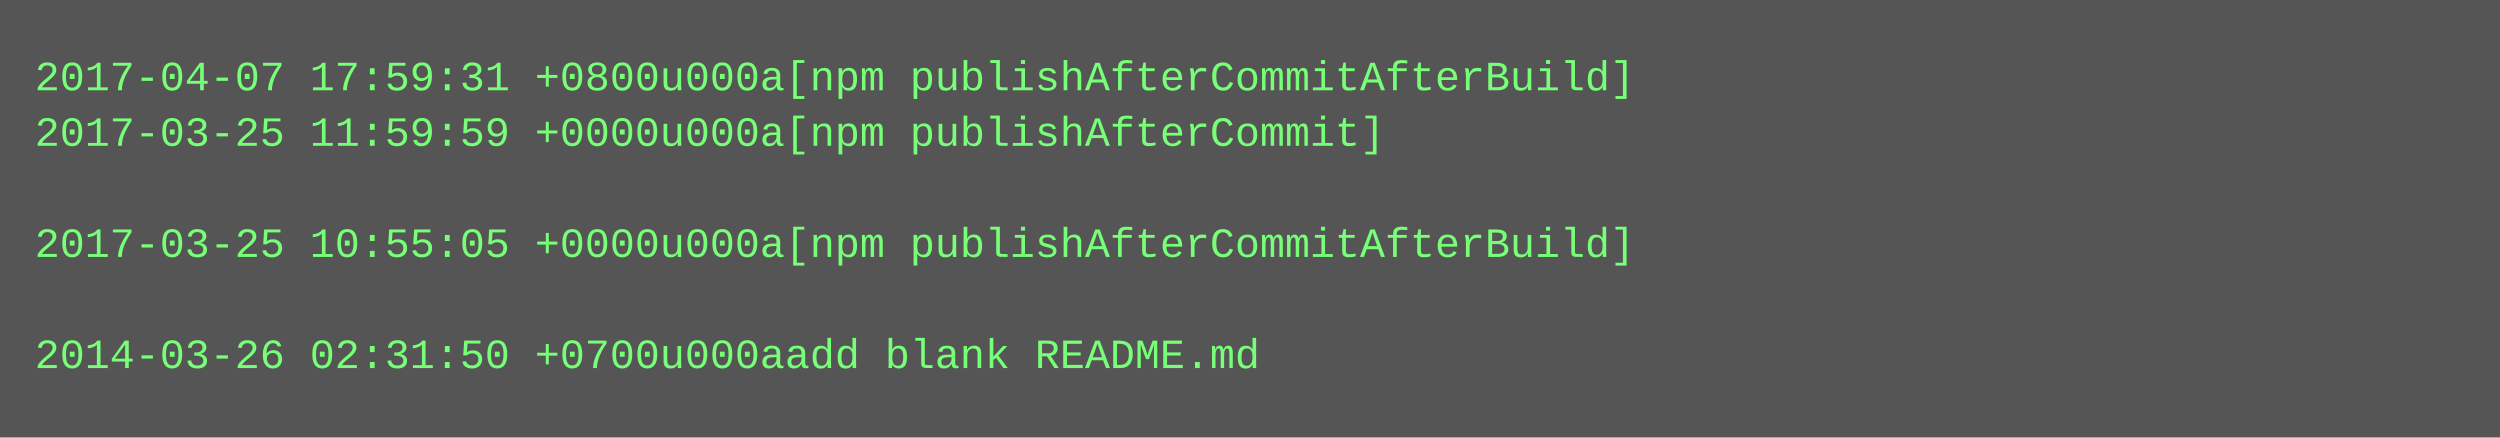
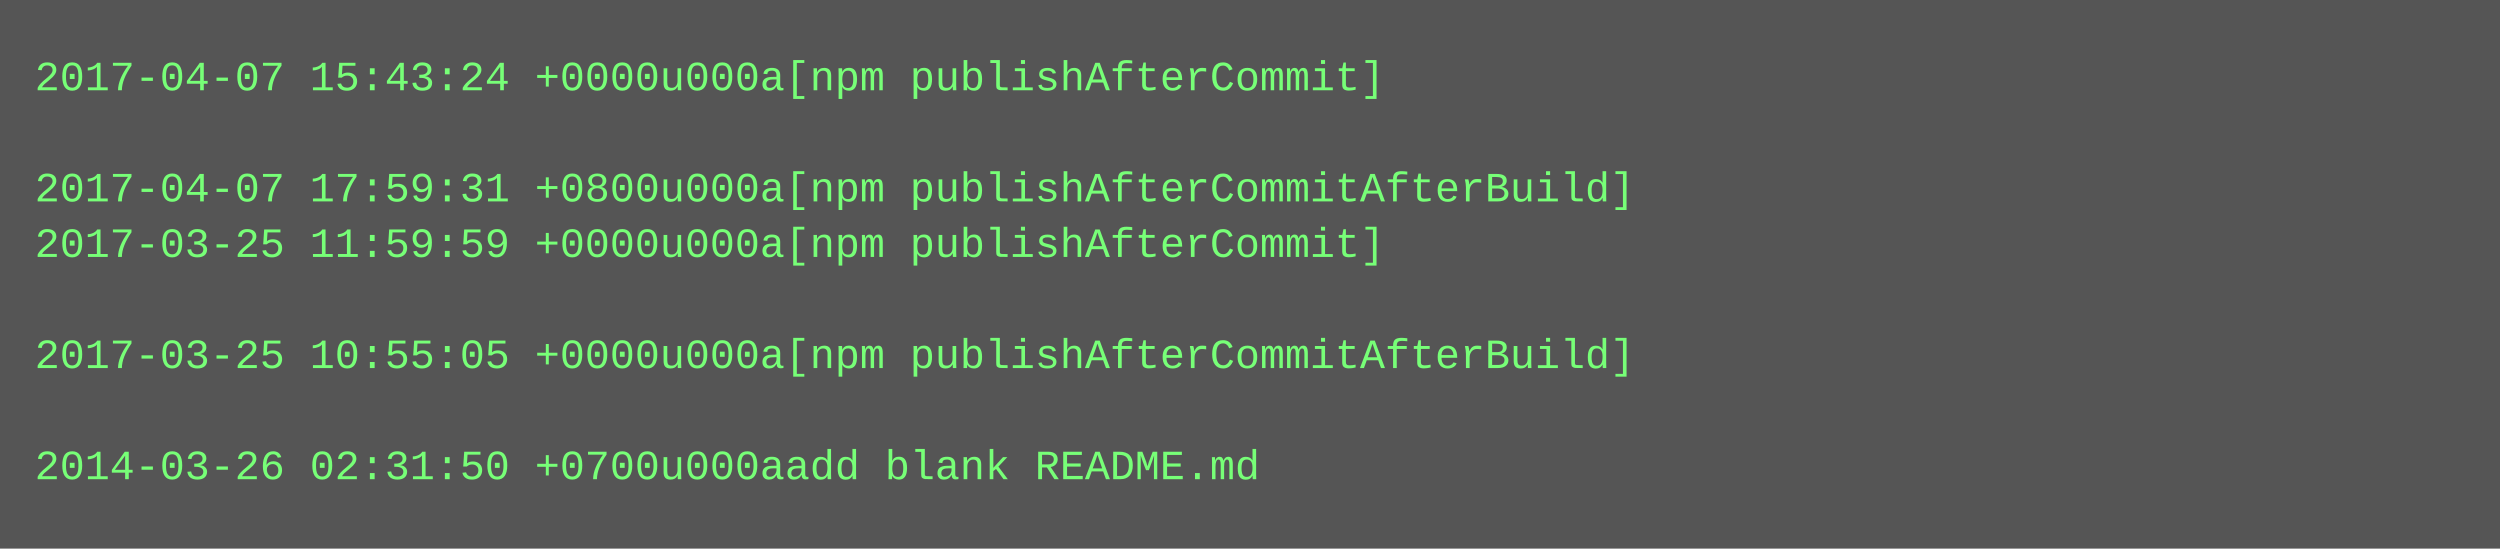
- <svg xmlns="http://www.w3.org/2000/svg" height="126" width="720">
-   <rect height="126" fill="#555" width="720" />
+ <svg xmlns="http://www.w3.org/2000/svg" height="158" width="720">
+   <rect height="158" fill="#555" width="720" />
  <text fill="#7f7" font-family="Courier New" font-size="12" xml:space="preserve">
-     <tspan x="10" y="26">2017-04-07 17:59:31 +0800u000a[npm publishAfterCommitAfterBuild]</tspan>
-     <tspan x="10" y="42">2017-03-25 11:59:59 +0000u000a[npm publishAfterCommit]</tspan>
-     <tspan x="10" y="58" />
-     <tspan x="10" y="74">2017-03-25 10:55:05 +0000u000a[npm publishAfterCommitAfterBuild]</tspan>
+     <tspan x="10" y="26">2017-04-07 15:43:24 +0000u000a[npm publishAfterCommit]</tspan>
+     <tspan x="10" y="42" />
+     <tspan x="10" y="58">2017-04-07 17:59:31 +0800u000a[npm publishAfterCommitAfterBuild]</tspan>
+     <tspan x="10" y="74">2017-03-25 11:59:59 +0000u000a[npm publishAfterCommit]</tspan>
    <tspan x="10" y="90" />
-     <tspan x="10" y="106">2014-03-26 02:31:50 +0700u000aadd blank README.md</tspan>
+     <tspan x="10" y="106">2017-03-25 10:55:05 +0000u000a[npm publishAfterCommitAfterBuild]</tspan>
+     <tspan x="10" y="122" />
+     <tspan x="10" y="138">2014-03-26 02:31:50 +0700u000aadd blank README.md</tspan>
  </text>
</svg>
